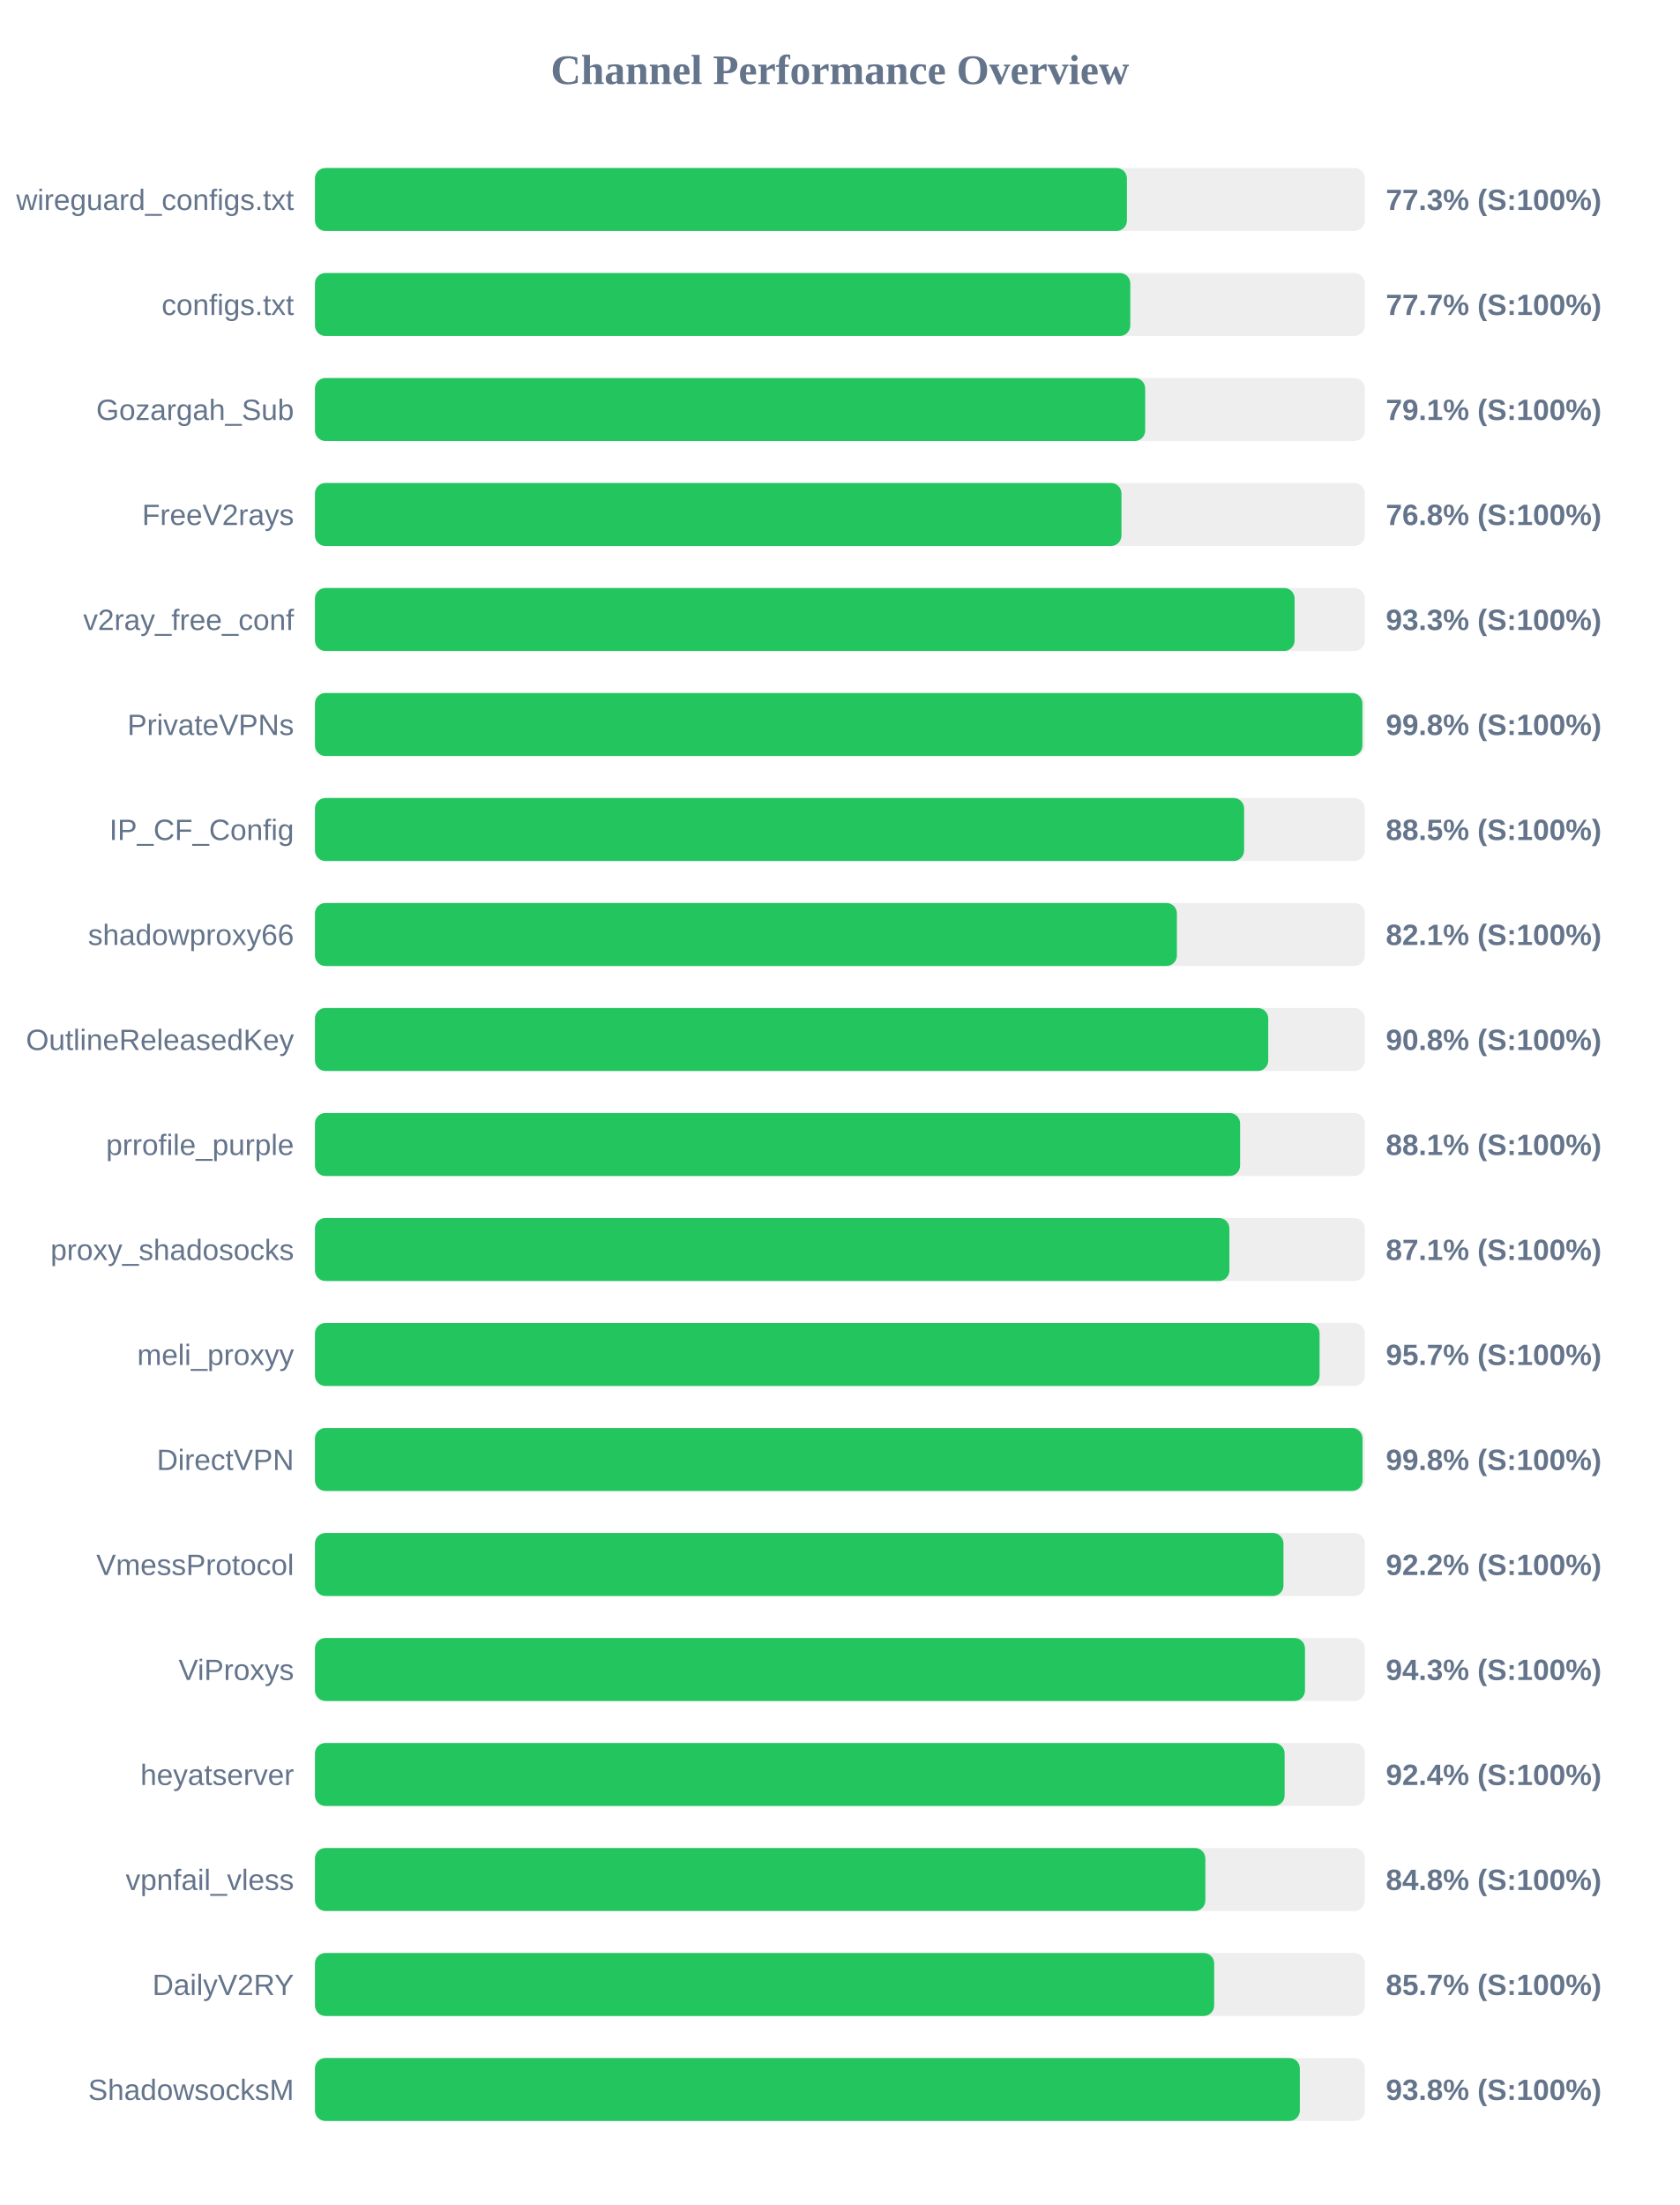
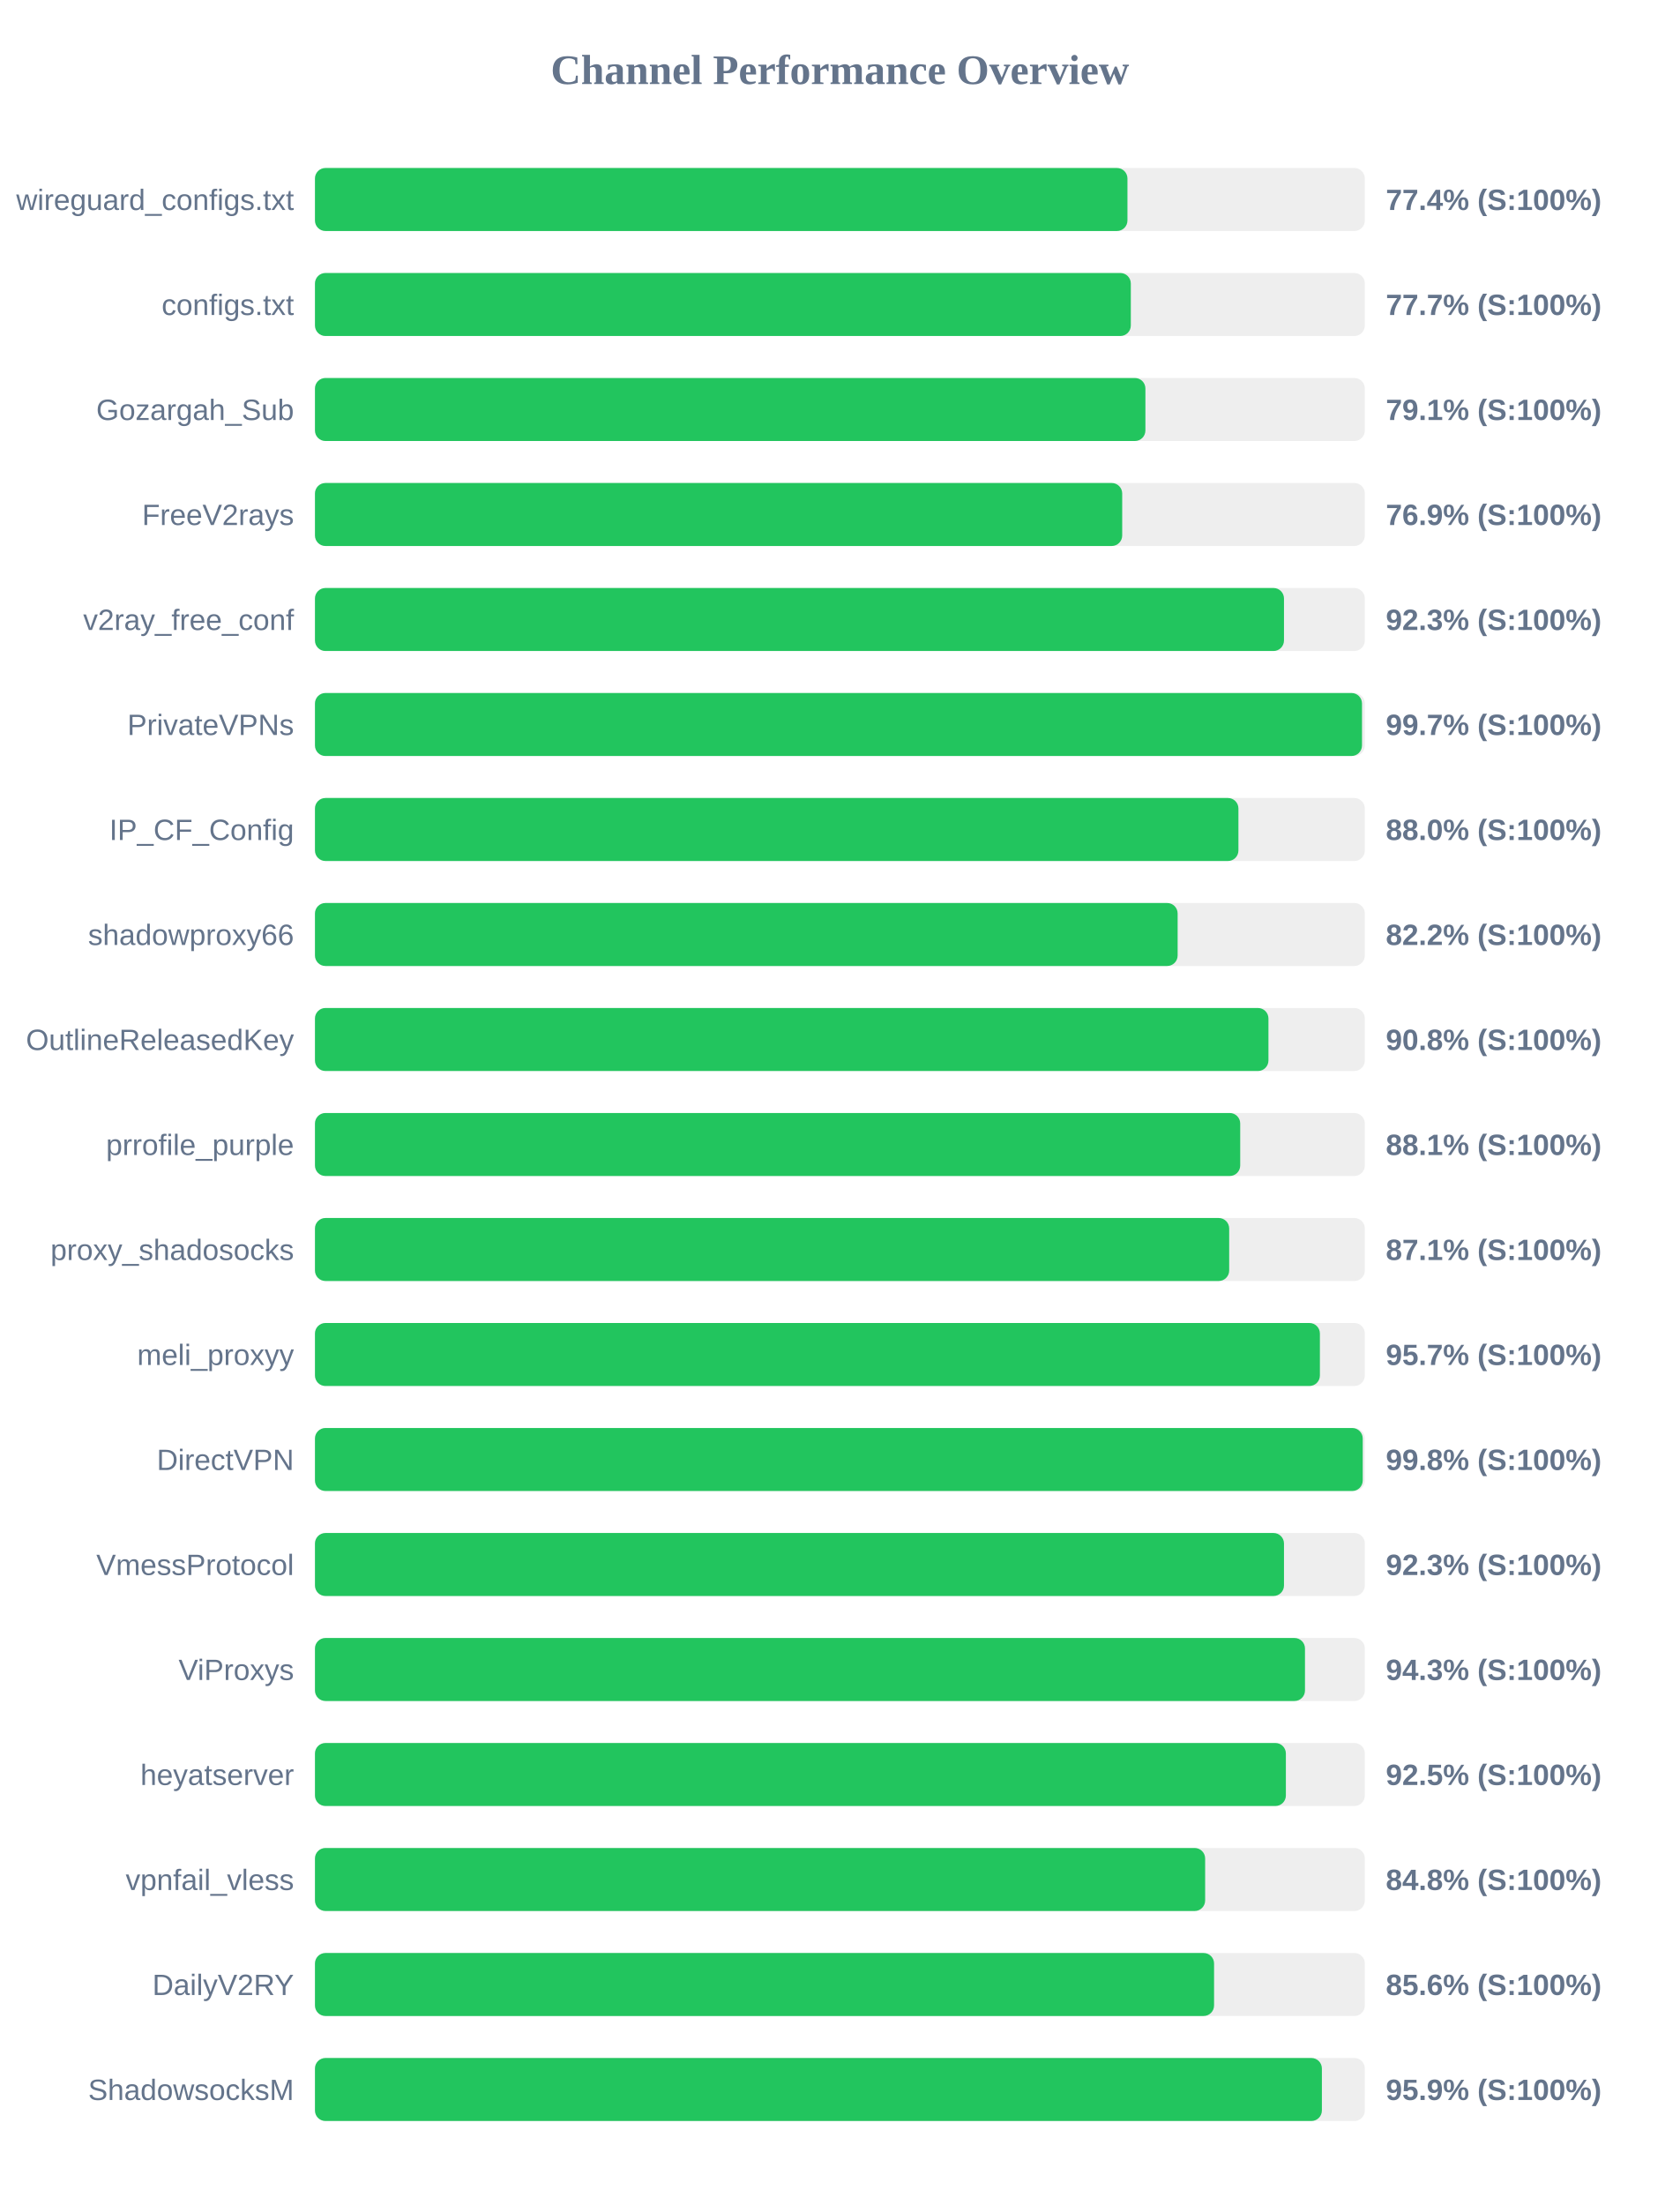
<svg xmlns="http://www.w3.org/2000/svg" width="800" height="1050" version="1.1">
  <style>
        .row { font: 14px Arial; fill: #64748b; }
        .score { font: bold 14px Arial; fill: #64748b; }
    </style>
  <text x="400" y="40" text-anchor="middle" font-size="20px" font-weight="bold" fill="#64748b">Channel Performance Overview</text>
  <rect x="150" y="80" width="500" height="30" fill="#eee" rx="5" />
-   <rect x="150" y="80" width="386.7" height="30" fill="#22c55e" rx="5" />
+   <rect x="150" y="80" width="386.95" height="30" fill="#22c55e" rx="5" />
  <text x="140" y="100" text-anchor="end" class="row">wireguard_configs.txt</text>
-   <text x="660" y="100" text-anchor="start" class="score">77.3% (S:100%)</text>
+   <text x="660" y="100" text-anchor="start" class="score">77.4% (S:100%)</text>
  <rect x="150" y="130" width="500" height="30" fill="#eee" rx="5" />
-   <rect x="150" y="130" width="388.3" height="30" fill="#22c55e" rx="5" />
+   <rect x="150" y="130" width="388.55" height="30" fill="#22c55e" rx="5" />
  <text x="140" y="150" text-anchor="end" class="row">configs.txt</text>
  <text x="660" y="150" text-anchor="start" class="score">77.7% (S:100%)</text>
  <rect x="150" y="180" width="500" height="30" fill="#eee" rx="5" />
-   <rect x="150" y="180" width="395.4" height="30" fill="#22c55e" rx="5" />
+   <rect x="150" y="180" width="395.5" height="30" fill="#22c55e" rx="5" />
  <text x="140" y="200" text-anchor="end" class="row">Gozargah_Sub</text>
  <text x="660" y="200" text-anchor="start" class="score">79.1% (S:100%)</text>
  <rect x="150" y="230" width="500" height="30" fill="#eee" rx="5" />
-   <rect x="150" y="230" width="384.1" height="30" fill="#22c55e" rx="5" />
+   <rect x="150" y="230" width="384.45" height="30" fill="#22c55e" rx="5" />
  <text x="140" y="250" text-anchor="end" class="row">FreeV2rays</text>
-   <text x="660" y="250" text-anchor="start" class="score">76.8% (S:100%)</text>
+   <text x="660" y="250" text-anchor="start" class="score">76.9% (S:100%)</text>
  <rect x="150" y="280" width="500" height="30" fill="#eee" rx="5" />
-   <rect x="150" y="280" width="466.55" height="30" fill="#22c55e" rx="5" />
+   <rect x="150" y="280" width="461.5" height="30" fill="#22c55e" rx="5" />
  <text x="140" y="300" text-anchor="end" class="row">v2ray_free_conf</text>
-   <text x="660" y="300" text-anchor="start" class="score">93.3% (S:100%)</text>
+   <text x="660" y="300" text-anchor="start" class="score">92.3% (S:100%)</text>
  <rect x="150" y="330" width="500" height="30" fill="#eee" rx="5" />
-   <rect x="150" y="330" width="498.85" height="30" fill="#22c55e" rx="5" />
+   <rect x="150" y="330" width="498.65" height="30" fill="#22c55e" rx="5" />
  <text x="140" y="350" text-anchor="end" class="row">PrivateVPNs</text>
-   <text x="660" y="350" text-anchor="start" class="score">99.8% (S:100%)</text>
+   <text x="660" y="350" text-anchor="start" class="score">99.7% (S:100%)</text>
  <rect x="150" y="380" width="500" height="30" fill="#eee" rx="5" />
-   <rect x="150" y="380" width="442.5" height="30" fill="#22c55e" rx="5" />
+   <rect x="150" y="380" width="439.8" height="30" fill="#22c55e" rx="5" />
  <text x="140" y="400" text-anchor="end" class="row">IP_CF_Config</text>
-   <text x="660" y="400" text-anchor="start" class="score">88.5% (S:100%)</text>
+   <text x="660" y="400" text-anchor="start" class="score">88.0% (S:100%)</text>
  <rect x="150" y="430" width="500" height="30" fill="#eee" rx="5" />
-   <rect x="150" y="430" width="410.5" height="30" fill="#22c55e" rx="5" />
+   <rect x="150" y="430" width="410.85" height="30" fill="#22c55e" rx="5" />
  <text x="140" y="450" text-anchor="end" class="row">shadowproxy66</text>
-   <text x="660" y="450" text-anchor="start" class="score">82.1% (S:100%)</text>
+   <text x="660" y="450" text-anchor="start" class="score">82.2% (S:100%)</text>
  <rect x="150" y="480" width="500" height="30" fill="#eee" rx="5" />
-   <rect x="150" y="480" width="454.0" height="30" fill="#22c55e" rx="5" />
+   <rect x="150" y="480" width="454.1" height="30" fill="#22c55e" rx="5" />
  <text x="140" y="500" text-anchor="end" class="row">OutlineReleasedKey</text>
  <text x="660" y="500" text-anchor="start" class="score">90.8% (S:100%)</text>
  <rect x="150" y="530" width="500" height="30" fill="#eee" rx="5" />
-   <rect x="150" y="530" width="440.6" height="30" fill="#22c55e" rx="5" />
+   <rect x="150" y="530" width="440.65" height="30" fill="#22c55e" rx="5" />
  <text x="140" y="550" text-anchor="end" class="row">prrofile_purple</text>
  <text x="660" y="550" text-anchor="start" class="score">88.1% (S:100%)</text>
  <rect x="150" y="580" width="500" height="30" fill="#eee" rx="5" />
-   <rect x="150" y="580" width="435.5" height="30" fill="#22c55e" rx="5" />
+   <rect x="150" y="580" width="435.4" height="30" fill="#22c55e" rx="5" />
  <text x="140" y="600" text-anchor="end" class="row">proxy_shadosocks</text>
  <text x="660" y="600" text-anchor="start" class="score">87.1% (S:100%)</text>
  <rect x="150" y="630" width="500" height="30" fill="#eee" rx="5" />
-   <rect x="150" y="630" width="478.45" height="30" fill="#22c55e" rx="5" />
+   <rect x="150" y="630" width="478.6" height="30" fill="#22c55e" rx="5" />
  <text x="140" y="650" text-anchor="end" class="row">meli_proxyy</text>
  <text x="660" y="650" text-anchor="start" class="score">95.7% (S:100%)</text>
  <rect x="150" y="680" width="500" height="30" fill="#eee" rx="5" />
-   <rect x="150" y="680" width="498.9" height="30" fill="#22c55e" rx="5" />
+   <rect x="150" y="680" width="499.0" height="30" fill="#22c55e" rx="5" />
  <text x="140" y="700" text-anchor="end" class="row">DirectVPN</text>
  <text x="660" y="700" text-anchor="start" class="score">99.8% (S:100%)</text>
  <rect x="150" y="730" width="500" height="30" fill="#eee" rx="5" />
-   <rect x="150" y="730" width="461.25" height="30" fill="#22c55e" rx="5" />
+   <rect x="150" y="730" width="461.5" height="30" fill="#22c55e" rx="5" />
  <text x="140" y="750" text-anchor="end" class="row">VmessProtocol</text>
-   <text x="660" y="750" text-anchor="start" class="score">92.2% (S:100%)</text>
+   <text x="660" y="750" text-anchor="start" class="score">92.3% (S:100%)</text>
  <rect x="150" y="780" width="500" height="30" fill="#eee" rx="5" />
  <rect x="150" y="780" width="471.5" height="30" fill="#22c55e" rx="5" />
  <text x="140" y="800" text-anchor="end" class="row">ViProxys</text>
  <text x="660" y="800" text-anchor="start" class="score">94.3% (S:100%)</text>
  <rect x="150" y="830" width="500" height="30" fill="#eee" rx="5" />
-   <rect x="150" y="830" width="461.8" height="30" fill="#22c55e" rx="5" />
+   <rect x="150" y="830" width="462.4" height="30" fill="#22c55e" rx="5" />
  <text x="140" y="850" text-anchor="end" class="row">heyatserver</text>
-   <text x="660" y="850" text-anchor="start" class="score">92.4% (S:100%)</text>
+   <text x="660" y="850" text-anchor="start" class="score">92.5% (S:100%)</text>
  <rect x="150" y="880" width="500" height="30" fill="#eee" rx="5" />
-   <rect x="150" y="880" width="424.05" height="30" fill="#22c55e" rx="5" />
+   <rect x="150" y="880" width="423.95" height="30" fill="#22c55e" rx="5" />
  <text x="140" y="900" text-anchor="end" class="row">vpnfail_vless</text>
  <text x="660" y="900" text-anchor="start" class="score">84.8% (S:100%)</text>
  <rect x="150" y="930" width="500" height="30" fill="#eee" rx="5" />
-   <rect x="150" y="930" width="428.25" height="30" fill="#22c55e" rx="5" />
+   <rect x="150" y="930" width="428.2" height="30" fill="#22c55e" rx="5" />
  <text x="140" y="950" text-anchor="end" class="row">DailyV2RY</text>
-   <text x="660" y="950" text-anchor="start" class="score">85.7% (S:100%)</text>
+   <text x="660" y="950" text-anchor="start" class="score">85.6% (S:100%)</text>
  <rect x="150" y="980" width="500" height="30" fill="#eee" rx="5" />
-   <rect x="150" y="980" width="469.05" height="30" fill="#22c55e" rx="5" />
+   <rect x="150" y="980" width="479.55" height="30" fill="#22c55e" rx="5" />
  <text x="140" y="1000" text-anchor="end" class="row">ShadowsocksM</text>
-   <text x="660" y="1000" text-anchor="start" class="score">93.8% (S:100%)</text>
+   <text x="660" y="1000" text-anchor="start" class="score">95.9% (S:100%)</text>
</svg>
